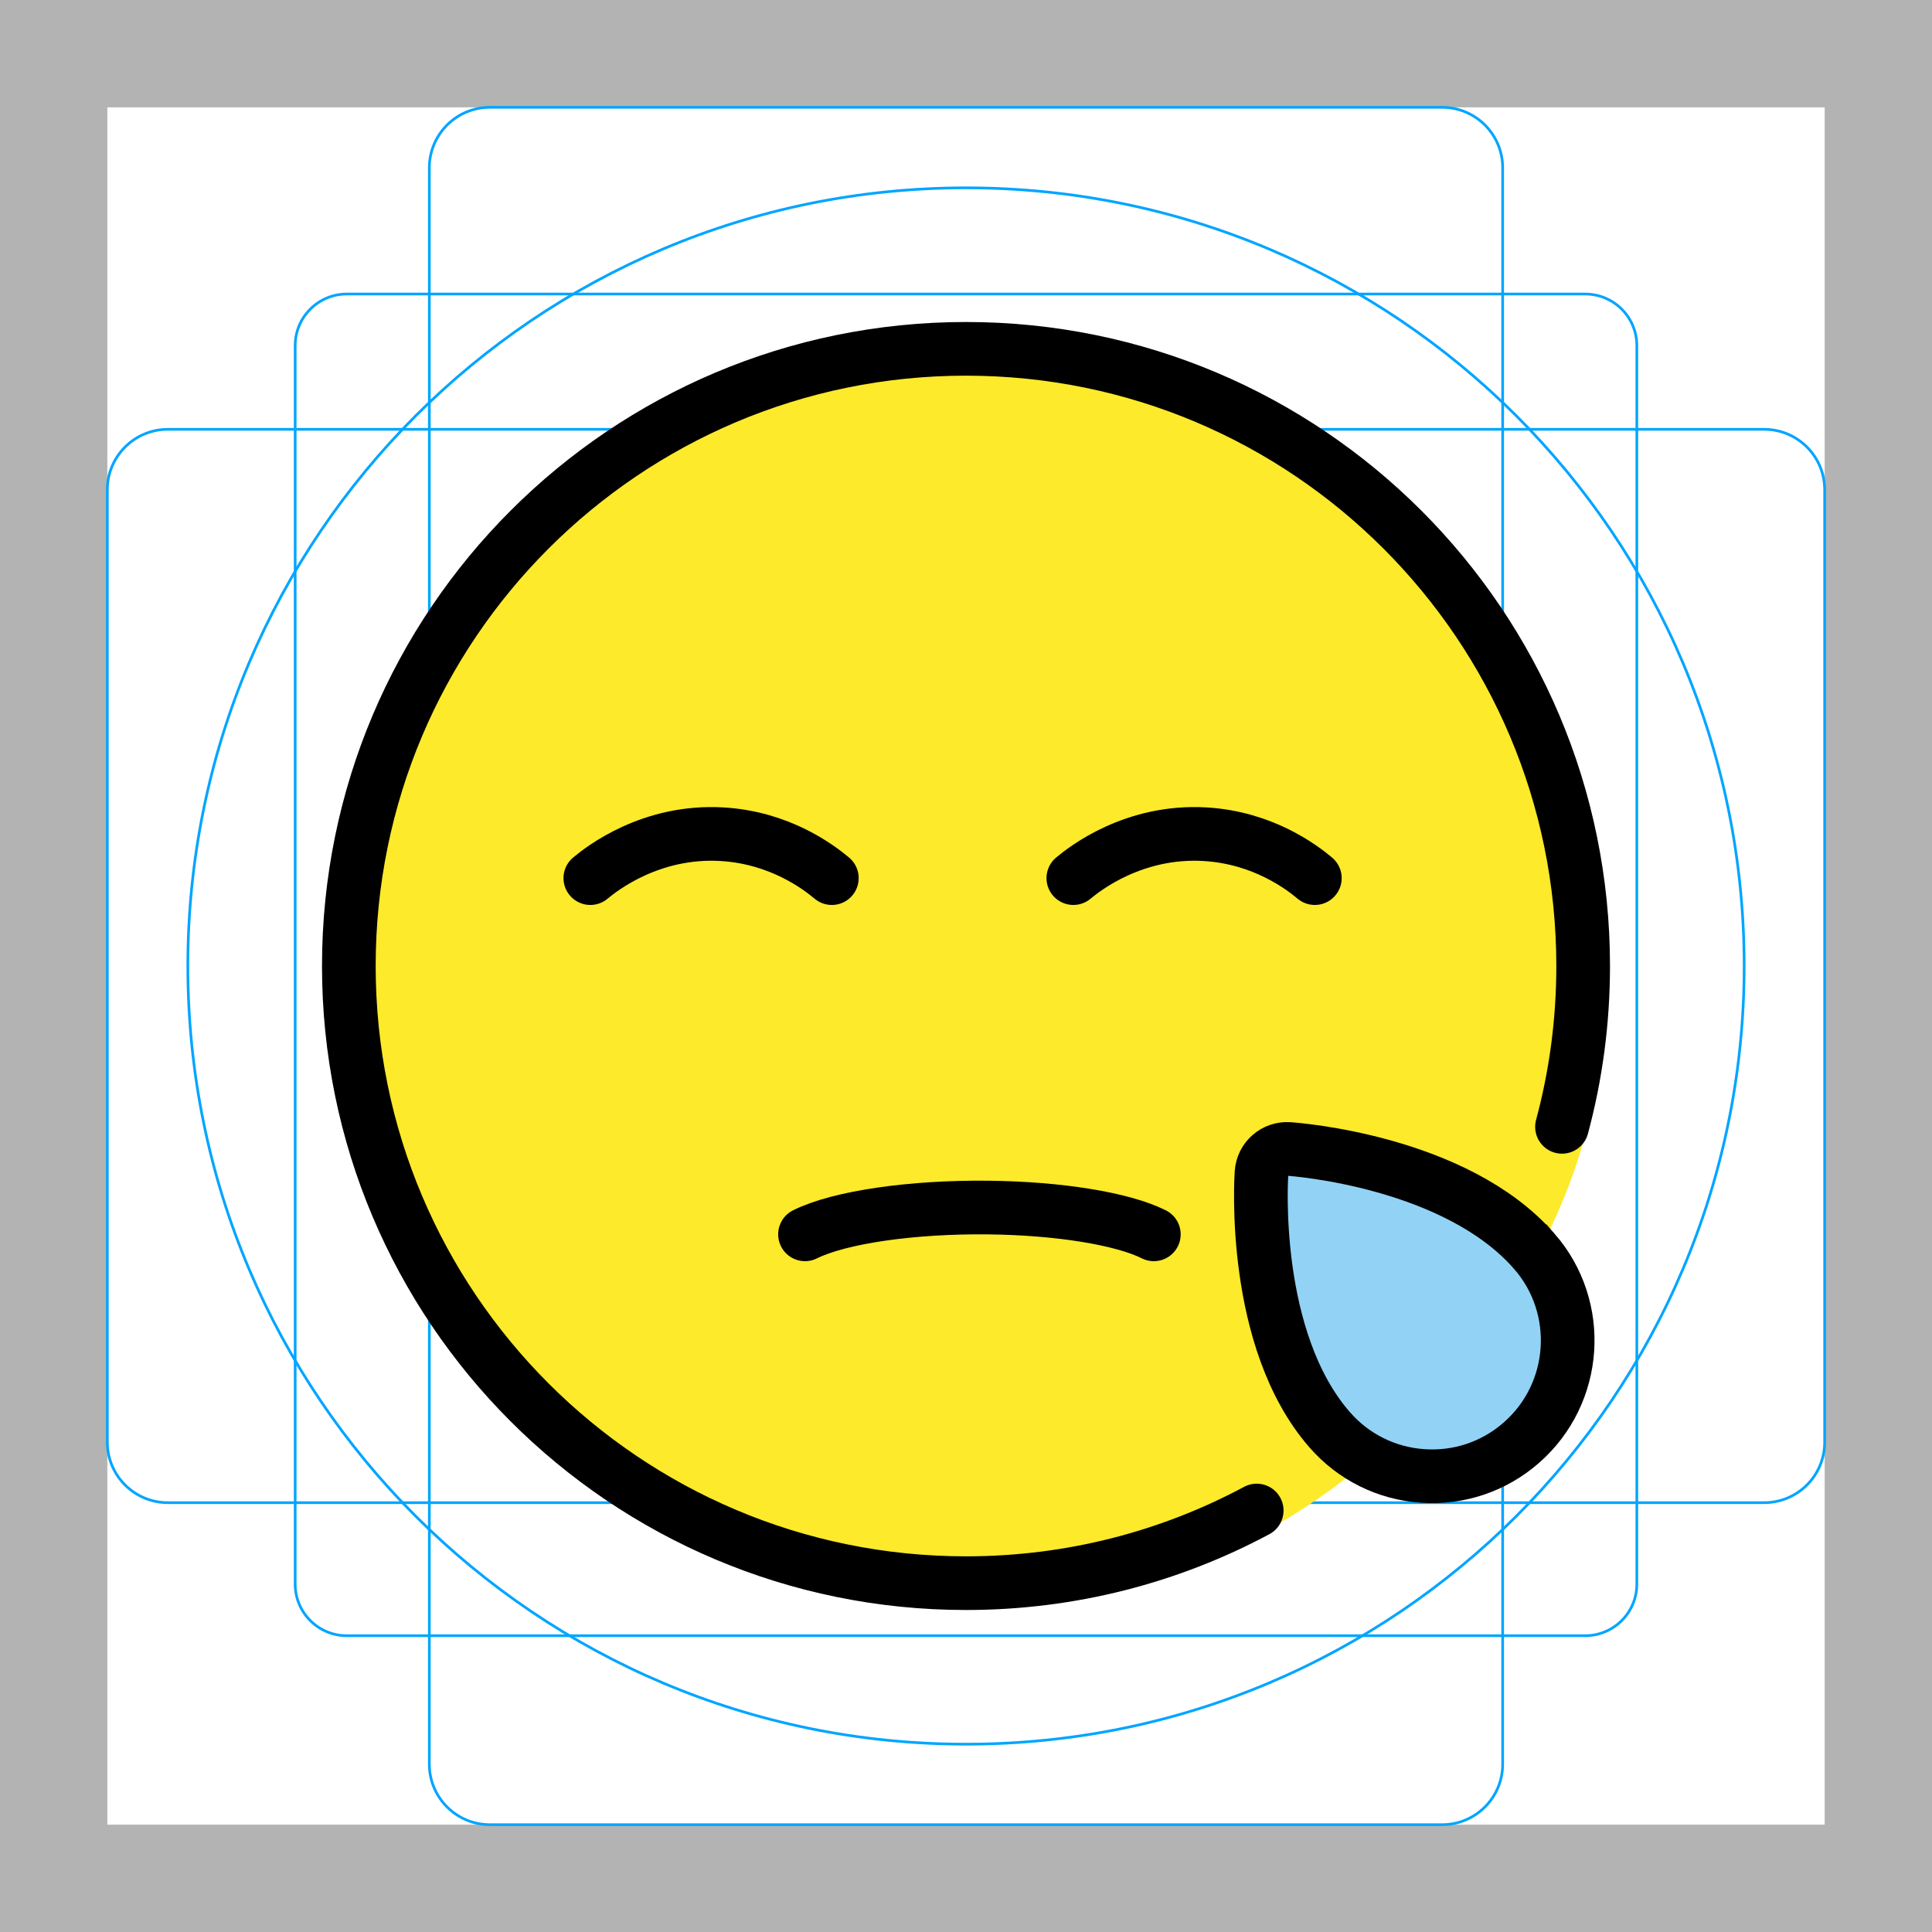
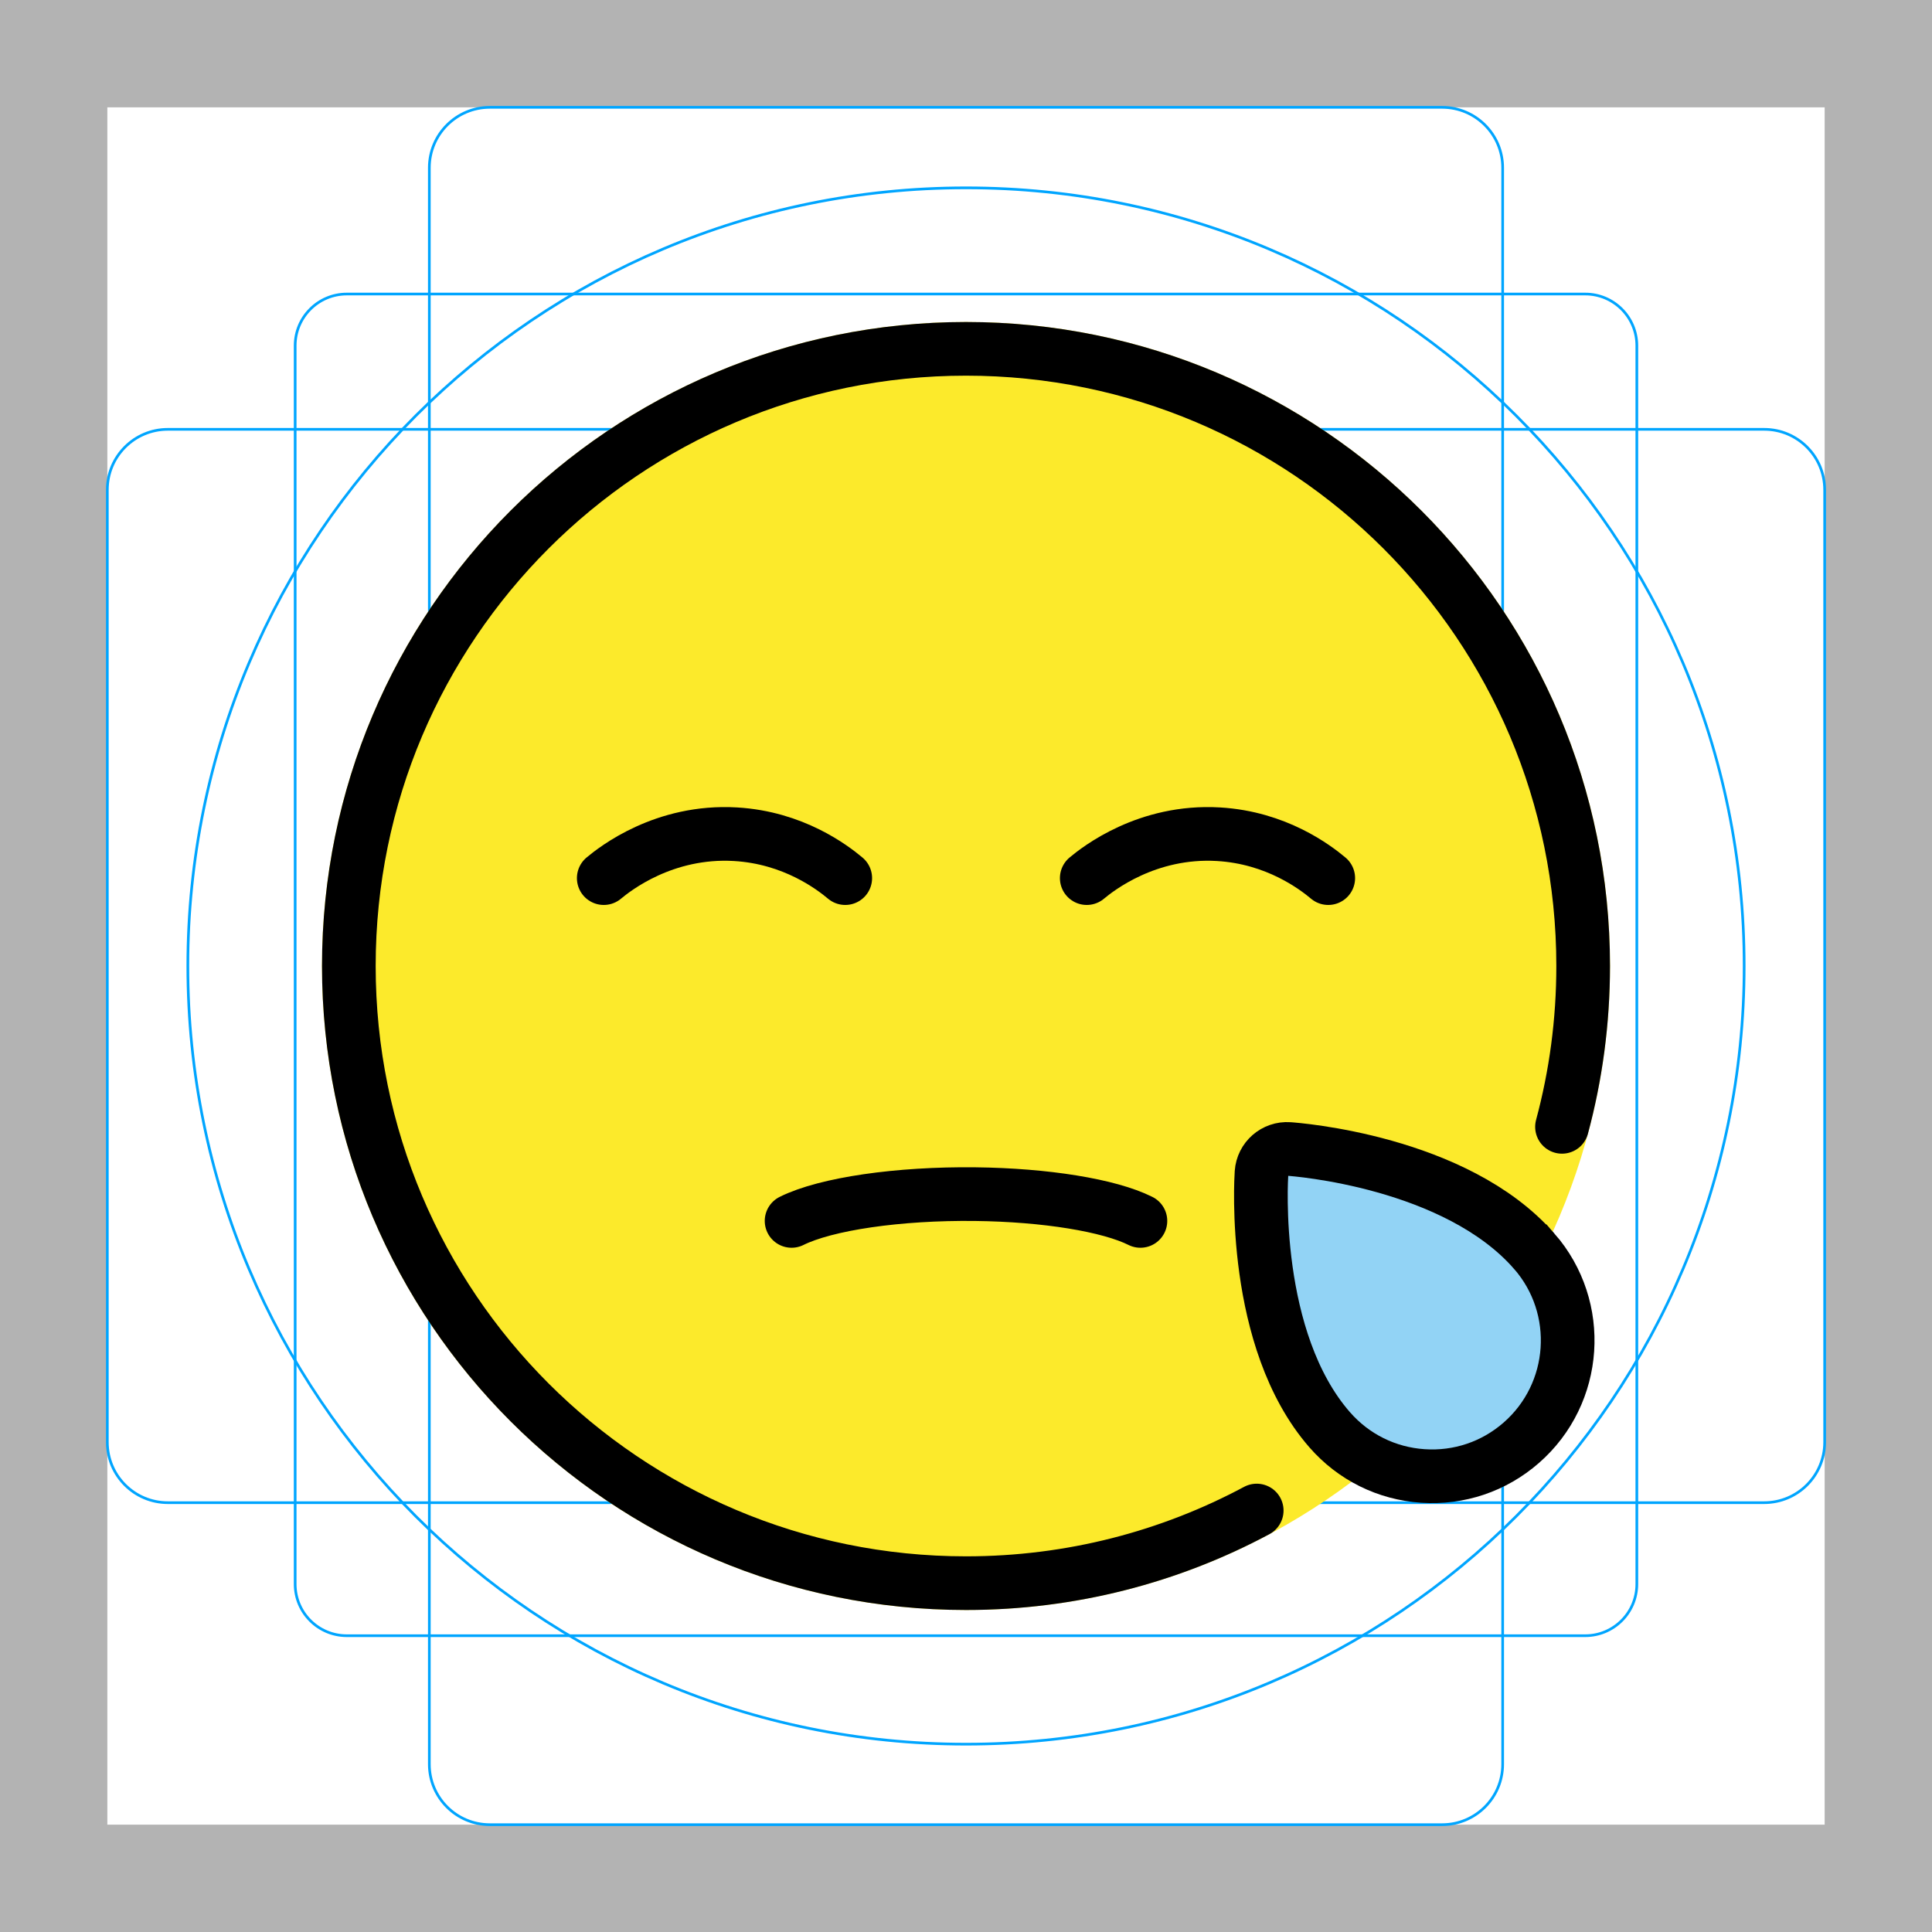
<svg xmlns="http://www.w3.org/2000/svg" id="emoji" viewBox="0 0 72 72">
  <g id="grid">
-     <path d="M68,4V68H4V4H68m4-4H0V72H72V0Z" fill="#b3b3b3" />
-     <path d="M12.923,10.958H59.077A1.923,1.923,0,0,1,61,12.881V59.035a1.923,1.923,0,0,1-1.923,1.923H12.923A1.923,1.923,0,0,1,11,59.035V12.881A1.923,1.923,0,0,1,12.923,10.958Z" fill="none" stroke="#00a5ff" stroke-miterlimit="10" stroke-width="0.1" />
-     <rect x="16" y="4" width="40" height="64" rx="2.254" fill="none" stroke="#00a5ff" stroke-miterlimit="10" stroke-width="0.1" />
-     <rect x="16" y="4" width="40" height="64" rx="2.254" transform="translate(72) rotate(90)" fill="none" stroke="#00a5ff" stroke-miterlimit="10" stroke-width="0.1" />
-     <circle cx="36" cy="36" r="29" fill="none" stroke="#00a5ff" stroke-miterlimit="10" stroke-width="0.1" />
+     <path fill="#B3B3B3" d="M68,4v64H4V4H68 M72,0H0v72h72V0z" />
+     <path fill="none" stroke="#00A5FF" stroke-width="0.1" stroke-miterlimit="10" d="M12.923,10.958h46.154 c1.062,0,1.923,0.861,1.923,1.923v0v46.154c0,1.062-0.861,1.923-1.923,1.923H12.923 c-1.062,0-1.923-0.861-1.923-1.923l0,0V12.881C11,11.819,11.861,10.958,12.923,10.958L12.923,10.958z" />
+     <path fill="none" stroke="#00A5FF" stroke-width="0.1" stroke-miterlimit="10" d="M18.254,4h35.493C54.991,4,56,5.009,56,6.254 v59.493C56,66.991,54.991,68,53.746,68H18.254C17.009,68,16,66.991,16,65.746V6.254C16,5.009,17.009,4,18.254,4z" />
+     <path fill="none" stroke="#00A5FF" stroke-width="0.1" stroke-miterlimit="10" d="M68,18.254v35.493 C68,54.991,66.991,56,65.746,56H6.254C5.009,56,4,54.991,4,53.746V18.254C4,17.009,5.009,16,6.254,16h59.493 C66.991,16,68,17.009,68,18.254z" />
+     <circle fill="none" stroke="#00A5FF" stroke-width="0.1" stroke-miterlimit="10" cx="36" cy="36" r="29" />
  </g>
  <g id="color">
-     <path fill="#fcea2b" d="M36.2,13.316c-12.572,0-22.8,10.228-22.8,22.8c0,12.572,10.228,22.8,22.8,22.8 c3.695,0,7.188,0.08,10.278-1.487c5.722-2.902,10.914-8.828,12.602-15.146C59.583,40.405,59,38.15,59,36.116 C59,23.544,48.772,13.316,36.2,13.316z" stroke="none" />
-     <path fill="#92d3f5" d="M47.031,42.91c-0.155,2.761-0.088,7.114,2.539,10.608c1.645,2.188,4.987,2.66,7.17,1.017 c2.257-1.698,2.713-4.914,1.018-7.172l0,0C55.131,43.869,49.728,43.528,47.031,42.91z" stroke="none" />
+     <circle fill="#FCEA2B" cx="36" cy="36" r="24" />
+     <path fill="#92D3F5" d="M53.024,55.005c-1.349-0.091-2.581-0.703-3.47-1.721c-2.927-3.353-2.558-9.327-2.541-9.579 c0.036-0.525,0.49-0.921,1.015-0.886c0.253,0.017,6.222,0.459,9.15,3.811h0.001 c1.833,2.102,1.615,5.304-0.486,7.138C55.676,54.657,54.373,55.096,53.024,55.005z" />
  </g>
  <g id="hair" />
  <g id="skin" />
  <g id="skin-shadow" />
  <g id="line">
    <path fill="none" stroke="#000000" stroke-width="2" stroke-linecap="round" stroke-linejoin="round" stroke-miterlimit="10" d="M46.834,56.293C43.606,58.021,39.917,59,36,59c-12.703,0-23-10.297-23-23s10.297-23,23-23s23,10.297,23,23 c0,2.074-0.274,4.083-0.789,5.994" />
-     <path fill="none" stroke="#000000" stroke-width="2" stroke-linecap="round" stroke-linejoin="round" stroke-miterlimit="10" d="M40,32.725c0.413-0.344,2.246-1.792,4.909-1.636c2.161,0.126,3.61,1.233,4.091,1.636" />
-     <path fill="none" stroke="#000000" stroke-width="2" stroke-linecap="round" stroke-linejoin="round" stroke-miterlimit="10" d="M22,32.725c0.413-0.344,2.246-1.792,4.909-1.636c2.161,0.126,3.61,1.233,4.091,1.636" />
-     <path fill="none" stroke="#000000" stroke-width="2" stroke-miterlimit="10" d="M53.024,55.005 c-1.349-0.091-2.581-0.703-3.47-1.721c-2.927-3.353-2.558-9.327-2.541-9.579 c0.036-0.525,0.49-0.921,1.015-0.886c0.253,0.017,6.222,0.459,9.15,3.811l0.001,0 c1.833,2.102,1.615,5.304-0.486,7.138C55.676,54.657,54.373,55.096,53.024,55.005z" />
-     <path fill="none" stroke="#000000" stroke-width="2" stroke-linecap="round" stroke-linejoin="round" stroke-miterlimit="10" d="M30,46c1.284-0.638,3.985-1.031,6.842-0.998C39.466,45.032,41.832,45.416,43,46" />
+     <path fill="none" stroke="#000000" stroke-width="2" stroke-linecap="round" stroke-linejoin="round" stroke-miterlimit="10" d="M40.5,32.725c0.413-0.344,2.246-1.792,4.909-1.636c2.161,0.126,3.61,1.233,4.091,1.636" />
+     <path fill="none" stroke="#000000" stroke-width="2" stroke-linecap="round" stroke-linejoin="round" stroke-miterlimit="10" d="M22.5,32.725c0.413-0.344,2.246-1.792,4.909-1.636c2.161,0.126,3.61,1.233,4.091,1.636" />
+     <path fill="none" stroke="#000000" stroke-width="2" stroke-miterlimit="10" d="M53.024,55.005 c-1.349-0.091-2.581-0.703-3.47-1.721c-2.927-3.353-2.558-9.327-2.541-9.579 c0.036-0.525,0.49-0.921,1.015-0.886c0.253,0.017,6.222,0.459,9.15,3.811h0.001 c1.833,2.102,1.615,5.304-0.486,7.138C55.676,54.657,54.373,55.096,53.024,55.005z" />
+     <path fill="none" stroke="#000000" stroke-width="2" stroke-linecap="round" stroke-linejoin="round" stroke-miterlimit="10" d="M29.5,45.5c1.284-0.638,3.985-1.031,6.842-0.998c2.623,0.03,4.99,0.415,6.158,0.998" />
  </g>
</svg>
